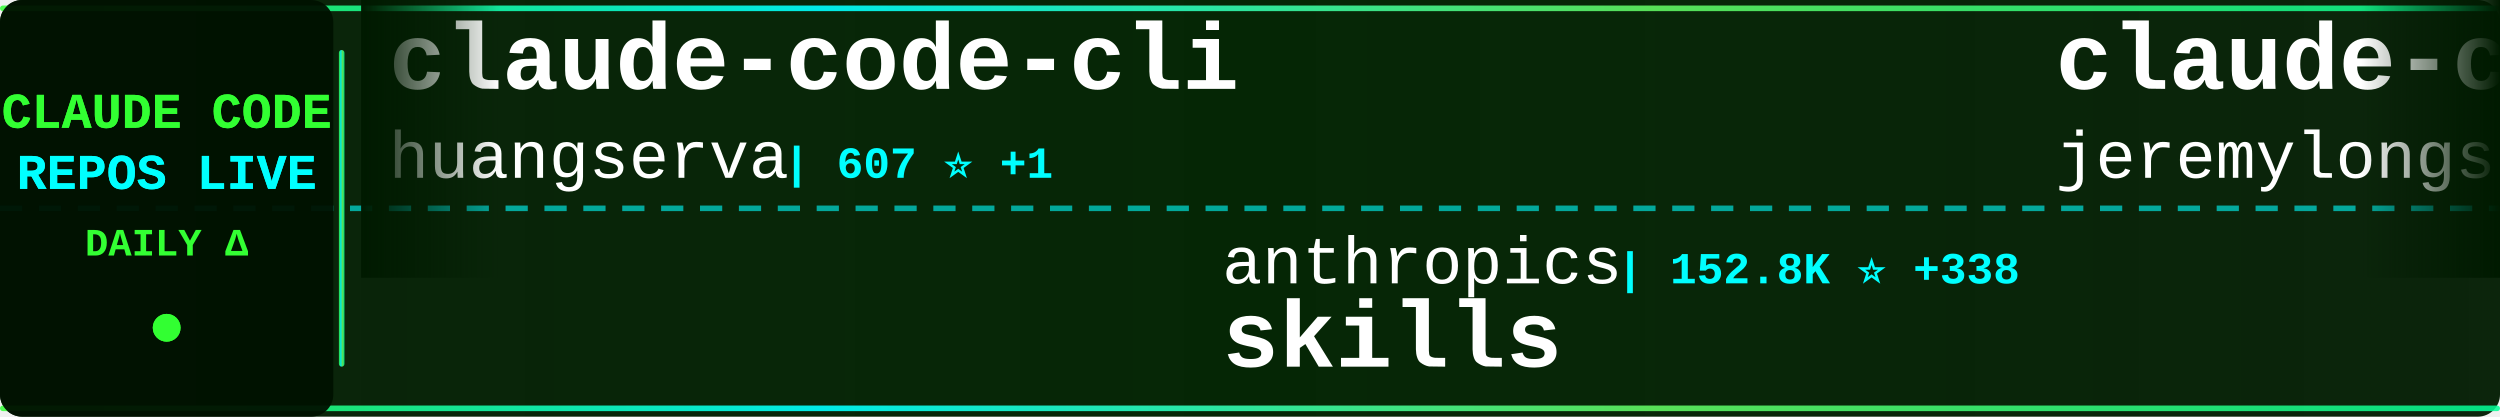
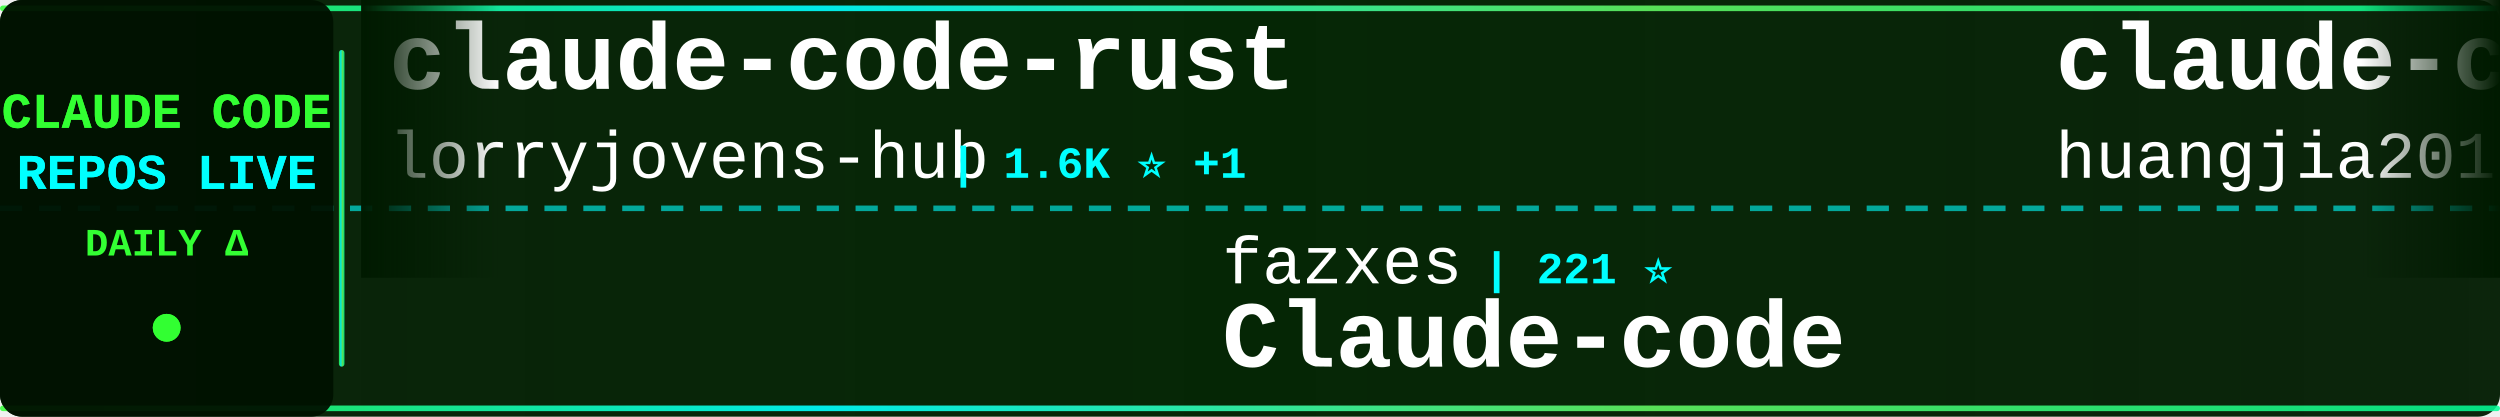
<svg xmlns="http://www.w3.org/2000/svg" width="900" height="150">
  <defs>
    <linearGradient id="tickerBg" x1="0%" y1="0%" x2="100%" y2="0%">
      <stop offset="0%" style="stop-color:#001a00;stop-opacity:0.95" />
      <stop offset="50%" style="stop-color:#002200;stop-opacity:0.98" />
      <stop offset="100%" style="stop-color:#001a00;stop-opacity:0.95" />
    </linearGradient>
    <linearGradient id="borderGrad" x1="0%" y1="0%" x2="100%" y2="0%">
      <stop offset="0%" style="stop-color:#33ff33;stop-opacity:0.85">
        <animate attributeName="stop-opacity" values="0.85;1;0.85" dur="2s" repeatCount="indefinite" />
      </stop>
      <stop offset="33%" style="stop-color:#00ffff;stop-opacity:0.9">
        <animate attributeName="stop-opacity" values="0.9;1;0.9" dur="2.2s" repeatCount="indefinite" />
      </stop>
      <stop offset="66%" style="stop-color:#66ff66;stop-opacity:0.85">
        <animate attributeName="stop-opacity" values="0.85;1;0.85" dur="1.8s" repeatCount="indefinite" />
      </stop>
      <stop offset="100%" style="stop-color:#00ff99;stop-opacity:0.85">
        <animate attributeName="stop-opacity" values="0.85;1;0.85" dur="2s" repeatCount="indefinite" />
      </stop>
    </linearGradient>
    <filter id="textGlow">
      <feGaussianBlur stdDeviation="0.1" result="coloredBlur" />
      <feMerge>
        <feMergeNode in="coloredBlur" />
        <feMergeNode in="SourceGraphic" />
      </feMerge>
    </filter>
    <filter id="metricGlow">
      <feGaussianBlur stdDeviation="0.2" result="coloredBlur" />
      <feMerge>
        <feMergeNode in="coloredBlur" />
        <feMergeNode in="SourceGraphic" />
      </feMerge>
    </filter>
    <linearGradient id="leftFade" x1="0%" y1="0%" x2="100%" y2="0%">
      <stop offset="0%" style="stop-color:#001a00;stop-opacity:1" />
      <stop offset="100%" style="stop-color:#001a00;stop-opacity:0" />
    </linearGradient>
    <linearGradient id="rightFade" x1="0%" y1="0%" x2="100%" y2="0%">
      <stop offset="0%" style="stop-color:#001a00;stop-opacity:0" />
      <stop offset="100%" style="stop-color:#001a00;stop-opacity:1" />
    </linearGradient>
  </defs>
  <rect width="900" height="150" fill="url(#tickerBg)" rx="8" />
  <rect x="0" y="2" width="900" height="2" fill="url(#borderGrad)" rx="1" />
  <rect x="0" y="146" width="900" height="2" fill="url(#borderGrad)" rx="1" />
  <line x1="0" y1="75" x2="900" y2="75" stroke="#00ffff" stroke-width="2" stroke-dasharray="8 6" opacity="0.6" />
  <rect x="0" y="0" width="120" height="150" fill="#001100" opacity="0.95" rx="8" />
  <text x="60" y="46" font-family="'Courier New', monospace" font-size="18" font-weight="bold" fill="#33ff33" text-anchor="middle" filter="url(#textGlow)">
    CLAUDE CODE
  </text>
  <text x="60" y="68" font-family="'Courier New', monospace" font-size="18" font-weight="bold" fill="#00ffff" text-anchor="middle" filter="url(#textGlow)">
    REPOS LIVE
  </text>
  <text x="60" y="92" font-family="'Courier New', monospace" font-size="14" font-weight="bold" fill="#33ff33" text-anchor="middle">
    DAILY Δ
  </text>
  <circle cx="60" cy="118" r="5" fill="#33ff33" filter="url(#metricGlow)">
    <animate attributeName="r" values="4;6;4" dur="1.5s" repeatCount="indefinite" />
    <animate attributeName="opacity" values="0.6;1;0.6" dur="1.5s" repeatCount="indefinite" />
  </circle>
  <rect x="122" y="18" width="2" height="114" fill="url(#borderGrad)" rx="1" />
  <clipPath id="tickerClip">
    <rect x="130" y="0" width="770" height="150" />
  </clipPath>
  <g clip-path="url(#tickerClip)">
    <g id="tickerItems">
      <animateTransform attributeName="transform" attributeType="XML" type="translate" from="0 0" to="-3000 0" dur="54s" repeatCount="indefinite" />
      <g transform="translate(0, 0)">
+         <text x="140" y="32" font-family="'Courier New', monospace" font-size="34" font-weight="bold" fill="#ffffff">claude-code-rust</text>
+         <text x="140" y="64" font-family="'Courier New', monospace" font-size="24" font-weight="normal" fill="#ffffff" opacity="1.0">lorryjovens-hub</text>
+         <text x="342" y="64" font-family="'Courier New', monospace" font-size="16" font-weight="bold" fill="#00ffff"> | 1.6K ⭐ +1</text>
+       </g>
+       <g transform="translate(300, 0)">
+         <text x="140" y="102" font-family="'Courier New', monospace" font-size="24" font-weight="normal" fill="#ffffff" opacity="1.0">fazxes</text>
+         <text x="234" y="102" font-family="'Courier New', monospace" font-size="16" font-weight="bold" fill="#00ffff"> | 221 ⭐</text>
+         <text x="140" y="132" font-family="'Courier New', monospace" font-size="34" font-weight="bold" fill="#ffffff">Claude-code</text>
+       </g>
+       <g transform="translate(600, 0)">
+         <text x="140" y="32" font-family="'Courier New', monospace" font-size="34" font-weight="bold" fill="#ffffff">claude-code-engineering</text>
+         <text x="140" y="64" font-family="'Courier New', monospace" font-size="24" font-weight="normal" fill="#ffffff" opacity="1.0">huangjia2019</text>
+         <text x="306" y="64" font-family="'Courier New', monospace" font-size="16" font-weight="bold" fill="#00ffff"> | 858 ⭐ +3</text>
+       </g>
+       <g transform="translate(900, 0)">
+         <text x="140" y="102" font-family="'Courier New', monospace" font-size="24" font-weight="normal" fill="#ffffff" opacity="1.0">disler</text>
+         <text x="234" y="102" font-family="'Courier New', monospace" font-size="16" font-weight="bold" fill="#00ffff"> | 1.4K ⭐ +7</text>
+         <text x="140" y="132" font-family="'Courier New', monospace" font-size="34" font-weight="bold" fill="#ffffff">pi-vs-claude-code</text>
+       </g>
+       <g transform="translate(1200, 0)">
+         <text x="140" y="32" font-family="'Courier New', monospace" font-size="34" font-weight="bold" fill="#ffffff">claude-coder</text>
+         <text x="140" y="64" font-family="'Courier New', monospace" font-size="24" font-weight="normal" fill="#ffffff" opacity="1.0">kodu-ai</text>
+         <text x="246" y="64" font-family="'Courier New', monospace" font-size="16" font-weight="bold" fill="#00ffff"> | 5.3K ⭐ +1</text>
+       </g>
+       <g transform="translate(1500, 0)">
+         <text x="140" y="102" font-family="'Courier New', monospace" font-size="24" font-weight="normal" fill="#ffffff" opacity="1.0">ykdojo</text>
+         <text x="234" y="102" font-family="'Courier New', monospace" font-size="16" font-weight="bold" fill="#00ffff"> | 8.9K ⭐ +9</text>
+         <text x="140" y="132" font-family="'Courier New', monospace" font-size="34" font-weight="bold" fill="#ffffff">claude-code-tips</text>
+       </g>
+       <g transform="translate(1800, 0)">
        <text x="140" y="32" font-family="'Courier New', monospace" font-size="34" font-weight="bold" fill="#ffffff">claude-code-cli</text>
        <text x="140" y="64" font-family="'Courier New', monospace" font-size="24" font-weight="normal" fill="#ffffff" opacity="1.0">huangserva</text>
        <text x="282" y="64" font-family="'Courier New', monospace" font-size="16" font-weight="bold" fill="#00ffff"> | 607 ⭐ +1</text>
      </g>
-       <g transform="translate(300, 0)">
-         <text x="140" y="102" font-family="'Courier New', monospace" font-size="24" font-weight="normal" fill="#ffffff" opacity="1.0">anthropics</text>
-         <text x="282" y="102" font-family="'Courier New', monospace" font-size="16" font-weight="bold" fill="#00ffff"> | 152.8K ⭐ +338</text>
-         <text x="140" y="132" font-family="'Courier New', monospace" font-size="34" font-weight="bold" fill="#ffffff">skills</text>
-       </g>
-       <g transform="translate(600, 0)">
-         <text x="140" y="32" font-family="'Courier New', monospace" font-size="34" font-weight="bold" fill="#ffffff">claude-code-plugins-plus...</text>
-         <text x="140" y="64" font-family="'Courier New', monospace" font-size="24" font-weight="normal" fill="#ffffff" opacity="1.0">jeremylongshore</text>
-         <text x="342" y="64" font-family="'Courier New', monospace" font-size="16" font-weight="bold" fill="#00ffff"> | 2.4K ⭐ +5</text>
-       </g>
-       <g transform="translate(900, 0)">
-         <text x="140" y="102" font-family="'Courier New', monospace" font-size="24" font-weight="normal" fill="#ffffff" opacity="1.0">VoltAgent</text>
-         <text x="270" y="102" font-family="'Courier New', monospace" font-size="16" font-weight="bold" fill="#00ffff"> | 22.1K ⭐ +58</text>
-         <text x="140" y="132" font-family="'Courier New', monospace" font-size="34" font-weight="bold" fill="#ffffff">awesome-claude-code-suba...</text>
-       </g>
-       <g transform="translate(1200, 0)">
-         <text x="140" y="32" font-family="'Courier New', monospace" font-size="34" font-weight="bold" fill="#ffffff">Claude-Code</text>
-         <text x="140" y="64" font-family="'Courier New', monospace" font-size="24" font-weight="normal" fill="#ffffff" opacity="1.0">OrcaWhisper</text>
-         <text x="294" y="64" font-family="'Courier New', monospace" font-size="16" font-weight="bold" fill="#00ffff"> | 78 ⭐</text>
-       </g>
-       <g transform="translate(1500, 0)">
-         <text x="140" y="102" font-family="'Courier New', monospace" font-size="24" font-weight="normal" fill="#ffffff" opacity="1.0">musistudio</text>
-         <text x="282" y="102" font-family="'Courier New', monospace" font-size="16" font-weight="bold" fill="#00ffff"> | 35.1K ⭐ +25</text>
-         <text x="140" y="132" font-family="'Courier New', monospace" font-size="34" font-weight="bold" fill="#ffffff">claude-code-router</text>
-       </g>
-       <g transform="translate(1800, 0)">
-         <text x="140" y="32" font-family="'Courier New', monospace" font-size="34" font-weight="bold" fill="#ffffff">claude-code-source-code-...</text>
-         <text x="140" y="64" font-family="'Courier New', monospace" font-size="24" font-weight="normal" fill="#ffffff" opacity="1.0">ghuntley</text>
-         <text x="258" y="64" font-family="'Courier New', monospace" font-size="16" font-weight="bold" fill="#00ffff"> | 985 ⭐</text>
-       </g>
      <g transform="translate(2100, 0)">
-         <text x="140" y="102" font-family="'Courier New', monospace" font-size="24" font-weight="normal" fill="#ffffff" opacity="1.0">ChrisWiles</text>
-         <text x="282" y="102" font-family="'Courier New', monospace" font-size="16" font-weight="bold" fill="#00ffff"> | 6.0K ⭐ +1</text>
-         <text x="140" y="132" font-family="'Courier New', monospace" font-size="34" font-weight="bold" fill="#ffffff">claude-code-showcase</text>
+         <text x="140" y="102" font-family="'Courier New', monospace" font-size="24" font-weight="normal" fill="#ffffff" opacity="1.0">Hyper66666</text>
+         <text x="282" y="102" font-family="'Courier New', monospace" font-size="16" font-weight="bold" fill="#00ffff"> | 216 ⭐</text>
+         <text x="140" y="132" font-family="'Courier New', monospace" font-size="34" font-weight="bold" fill="#ffffff">claude-code-sourcemap</text>
      </g>
      <g transform="translate(2400, 0)">
-         <text x="140" y="32" font-family="'Courier New', monospace" font-size="34" font-weight="bold" fill="#ffffff">claude-code-tudou</text>
-         <text x="140" y="64" font-family="'Courier New', monospace" font-size="24" font-weight="normal" fill="#ffffff" opacity="1.0">AICoderTudou</text>
-         <text x="306" y="64" font-family="'Courier New', monospace" font-size="16" font-weight="bold" fill="#00ffff"> | 500 ⭐</text>
+         <text x="140" y="32" font-family="'Courier New', monospace" font-size="34" font-weight="bold" fill="#ffffff">claude-code-hooks-master...</text>
+         <text x="140" y="64" font-family="'Courier New', monospace" font-size="24" font-weight="normal" fill="#ffffff" opacity="1.0">disler</text>
+         <text x="234" y="64" font-family="'Courier New', monospace" font-size="16" font-weight="bold" fill="#00ffff"> | 3.8K ⭐ +3</text>
      </g>
      <g transform="translate(2700, 0)">
-         <text x="140" y="102" font-family="'Courier New', monospace" font-size="24" font-weight="normal" fill="#ffffff" opacity="1.0">1rgs</text>
-         <text x="210" y="102" font-family="'Courier New', monospace" font-size="16" font-weight="bold" fill="#00ffff"> | 3.6K ⭐ +1</text>
-         <text x="140" y="132" font-family="'Courier New', monospace" font-size="34" font-weight="bold" fill="#ffffff">claude-code-proxy</text>
+         <text x="140" y="102" font-family="'Courier New', monospace" font-size="24" font-weight="normal" fill="#ffffff" opacity="1.0">Windy3f3f3f3f</text>
+         <text x="318" y="102" font-family="'Courier New', monospace" font-size="16" font-weight="bold" fill="#00ffff"> | 2.7K ⭐ +5</text>
+         <text x="140" y="132" font-family="'Courier New', monospace" font-size="34" font-weight="bold" fill="#ffffff">how-claude-code-works</text>
      </g>
      <g transform="translate(3000, 0)">
-         <text x="140" y="32" font-family="'Courier New', monospace" font-size="34" font-weight="bold" fill="#ffffff">claude-code-cli</text>
-         <text x="140" y="64" font-family="'Courier New', monospace" font-size="24" font-weight="normal" fill="#ffffff" opacity="1.0">huangserva</text>
-         <text x="282" y="64" font-family="'Courier New', monospace" font-size="16" font-weight="bold" fill="#00ffff"> | 607 ⭐ +1</text>
+         <text x="140" y="32" font-family="'Courier New', monospace" font-size="34" font-weight="bold" fill="#ffffff">claude-code-rust</text>
+         <text x="140" y="64" font-family="'Courier New', monospace" font-size="24" font-weight="normal" fill="#ffffff" opacity="1.0">lorryjovens-hub</text>
+         <text x="342" y="64" font-family="'Courier New', monospace" font-size="16" font-weight="bold" fill="#00ffff"> | 1.6K ⭐ +1</text>
      </g>
      <g transform="translate(3300, 0)">
-         <text x="140" y="102" font-family="'Courier New', monospace" font-size="24" font-weight="normal" fill="#ffffff" opacity="1.0">anthropics</text>
-         <text x="282" y="102" font-family="'Courier New', monospace" font-size="16" font-weight="bold" fill="#00ffff"> | 152.8K ⭐ +338</text>
-         <text x="140" y="132" font-family="'Courier New', monospace" font-size="34" font-weight="bold" fill="#ffffff">skills</text>
+         <text x="140" y="102" font-family="'Courier New', monospace" font-size="24" font-weight="normal" fill="#ffffff" opacity="1.0">fazxes</text>
+         <text x="234" y="102" font-family="'Courier New', monospace" font-size="16" font-weight="bold" fill="#00ffff"> | 221 ⭐</text>
+         <text x="140" y="132" font-family="'Courier New', monospace" font-size="34" font-weight="bold" fill="#ffffff">Claude-code</text>
      </g>
      <g transform="translate(3600, 0)">
-         <text x="140" y="32" font-family="'Courier New', monospace" font-size="34" font-weight="bold" fill="#ffffff">claude-code-plugins-plus...</text>
-         <text x="140" y="64" font-family="'Courier New', monospace" font-size="24" font-weight="normal" fill="#ffffff" opacity="1.0">jeremylongshore</text>
-         <text x="342" y="64" font-family="'Courier New', monospace" font-size="16" font-weight="bold" fill="#00ffff"> | 2.4K ⭐ +5</text>
+         <text x="140" y="32" font-family="'Courier New', monospace" font-size="34" font-weight="bold" fill="#ffffff">claude-code-engineering</text>
+         <text x="140" y="64" font-family="'Courier New', monospace" font-size="24" font-weight="normal" fill="#ffffff" opacity="1.0">huangjia2019</text>
+         <text x="306" y="64" font-family="'Courier New', monospace" font-size="16" font-weight="bold" fill="#00ffff"> | 858 ⭐ +3</text>
      </g>
      <g transform="translate(3900, 0)">
-         <text x="140" y="102" font-family="'Courier New', monospace" font-size="24" font-weight="normal" fill="#ffffff" opacity="1.0">VoltAgent</text>
-         <text x="270" y="102" font-family="'Courier New', monospace" font-size="16" font-weight="bold" fill="#00ffff"> | 22.1K ⭐ +58</text>
-         <text x="140" y="132" font-family="'Courier New', monospace" font-size="34" font-weight="bold" fill="#ffffff">awesome-claude-code-suba...</text>
+         <text x="140" y="102" font-family="'Courier New', monospace" font-size="24" font-weight="normal" fill="#ffffff" opacity="1.0">disler</text>
+         <text x="234" y="102" font-family="'Courier New', monospace" font-size="16" font-weight="bold" fill="#00ffff"> | 1.4K ⭐ +7</text>
+         <text x="140" y="132" font-family="'Courier New', monospace" font-size="34" font-weight="bold" fill="#ffffff">pi-vs-claude-code</text>
      </g>
    </g>
  </g>
  <rect x="130" y="0" width="50" height="100" fill="url(#leftFade)" />
  <rect x="850" y="0" width="50" height="100" fill="url(#rightFade)" />
</svg>
